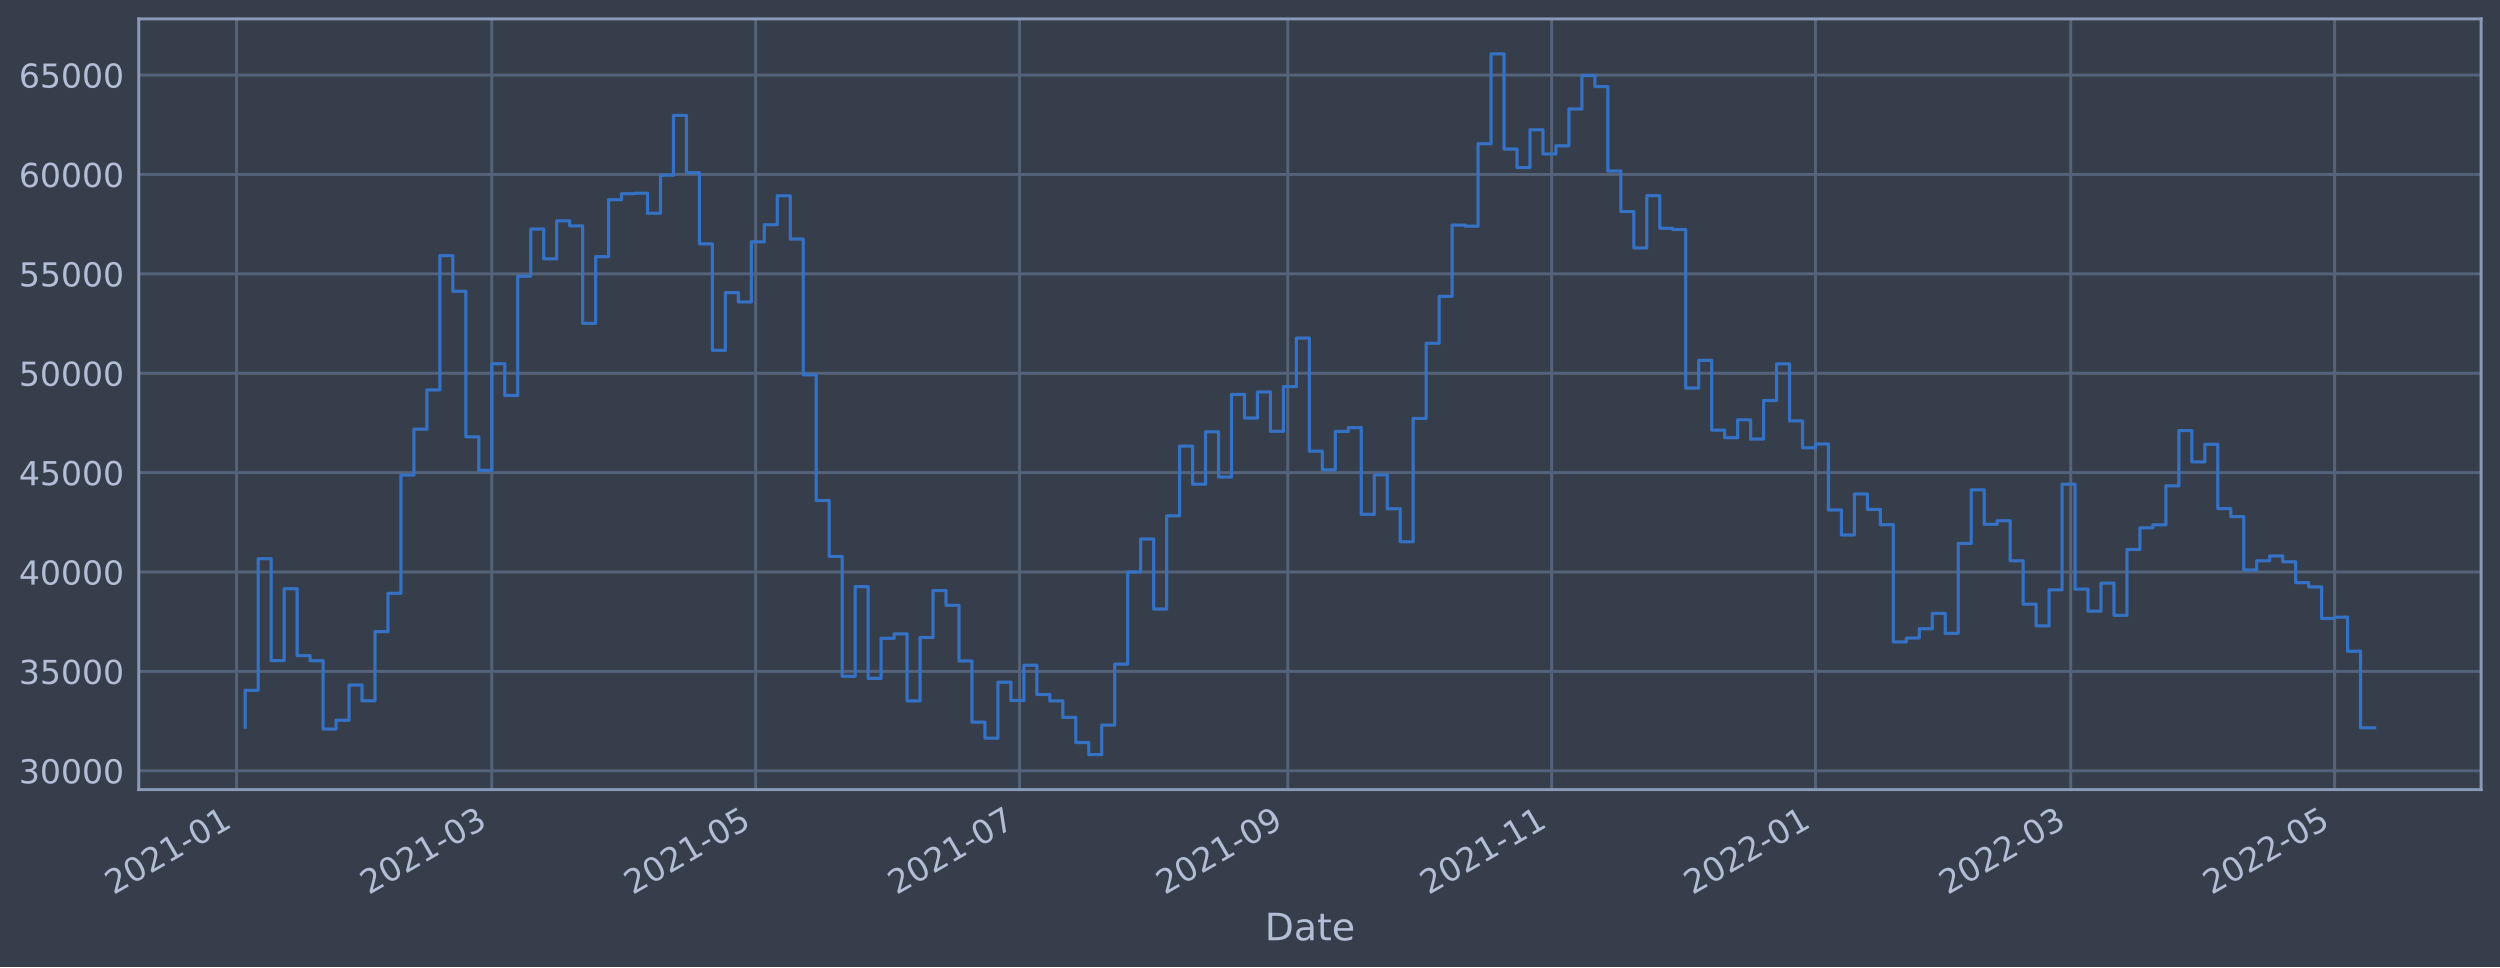
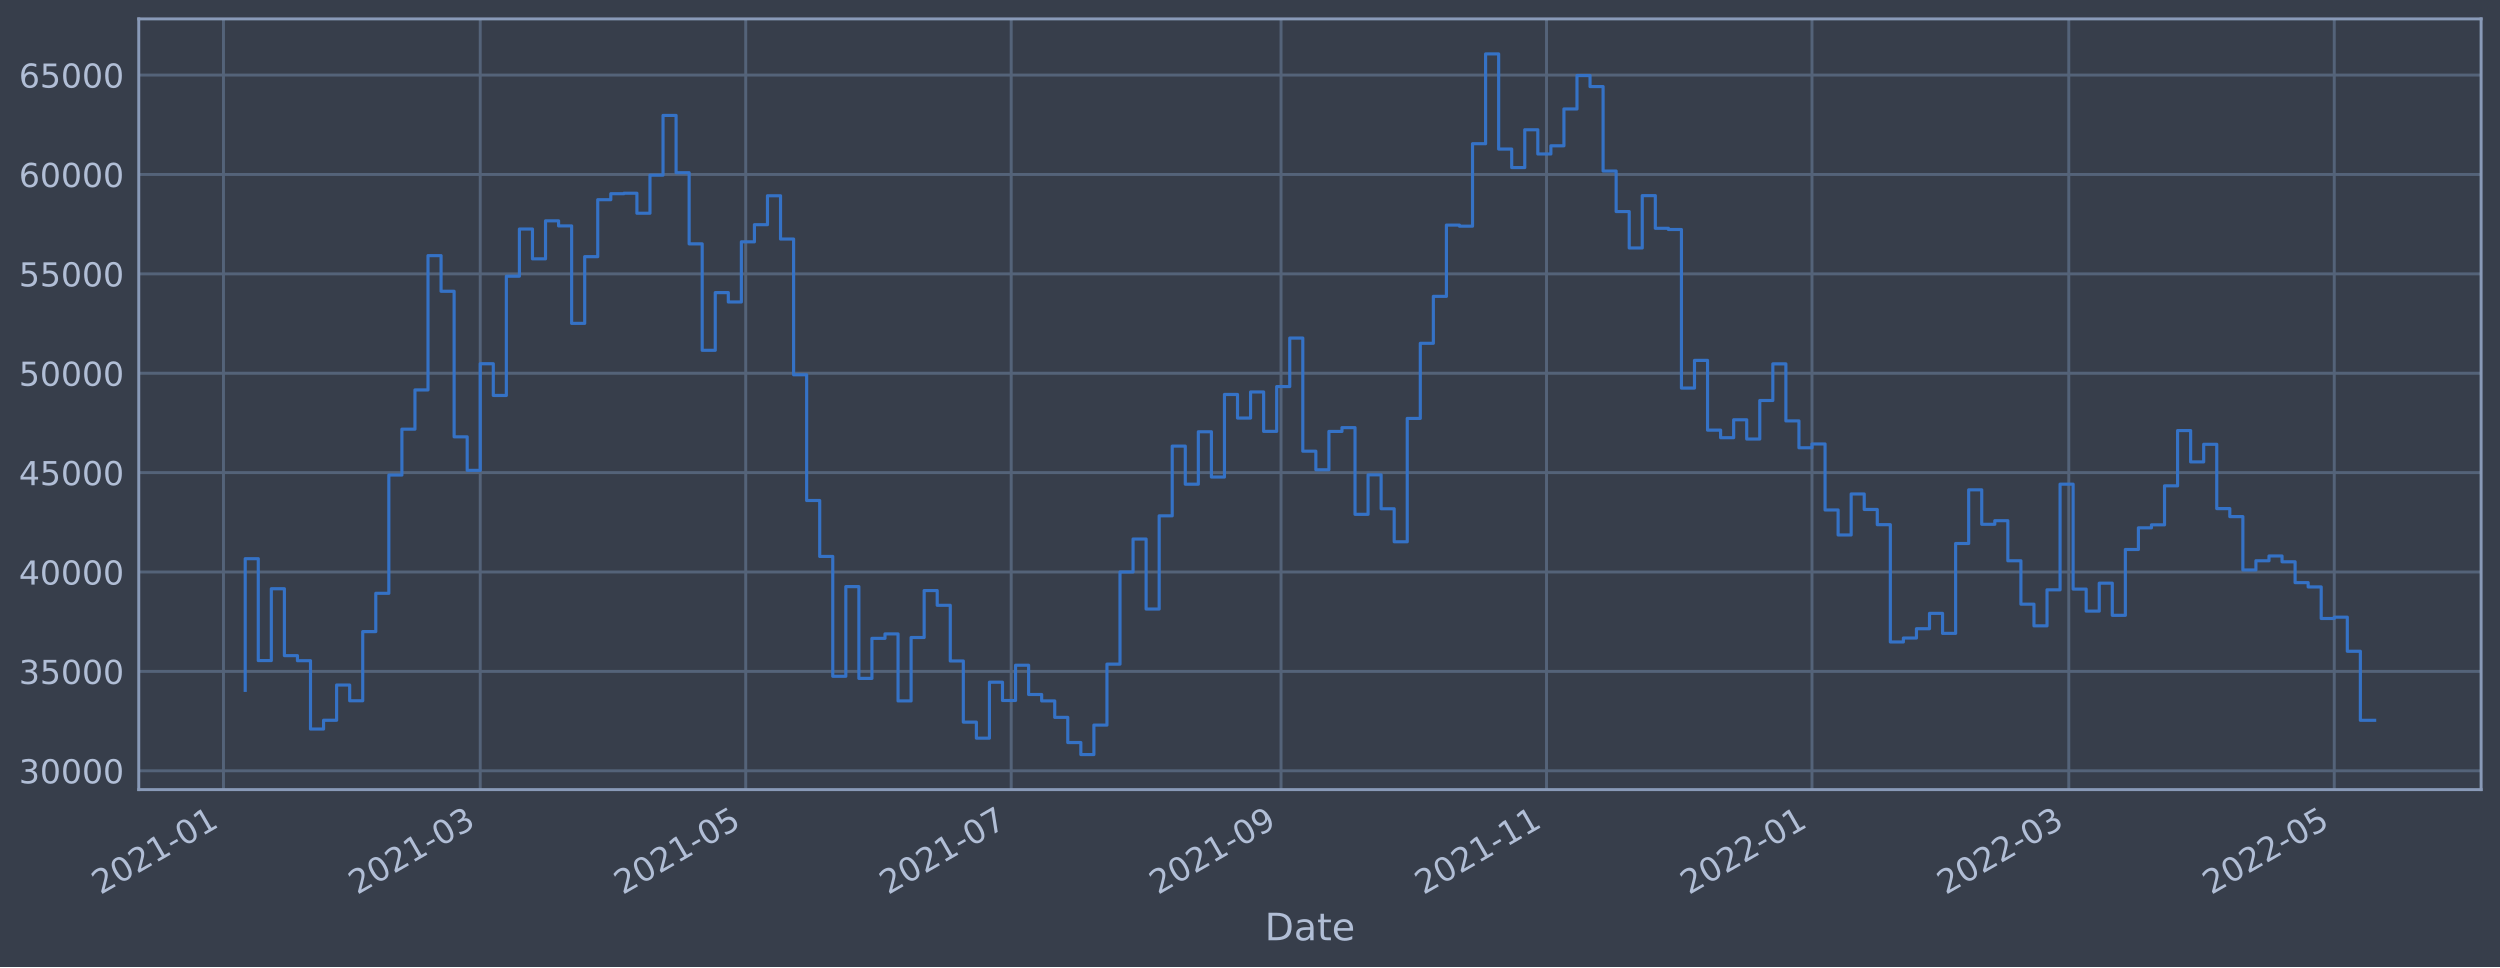
<svg xmlns="http://www.w3.org/2000/svg" xmlns:xlink="http://www.w3.org/1999/xlink" width="952.884pt" height="368.58pt" viewBox="0 0 952.884 368.58" version="1.1">
  <defs>
    <style type="text/css">*{stroke-linejoin: round; stroke-linecap: butt}</style>
  </defs>
  <g id="figure_1">
    <g id="patch_1">
      <path d="M 0 368.58  L 952.884 368.58  L 952.884 0  L 0 0  z " style="fill: #373e4b" />
    </g>
    <g id="axes_1">
      <g id="patch_2">
        <path d="M 52.884 300.96  L 945.684 300.96  L 945.684 7.2  L 52.884 7.2  z " style="fill: #373e4b" />
      </g>
      <g id="matplotlib.axis_1">
        <g id="xtick_1">
          <g id="line2d_1">
-             <path d="M 90.168 300.96  L 90.168 7.2  " clip-path="url(#p2bdf9e353c)" style="fill: none; stroke: #546379; stroke-width: 1.12; stroke-linecap: square" />
+             <path d="M 85.171 300.96  L 85.171 7.2  " clip-path="url(#p3611ac90e5)" style="fill: none; stroke: #546379; stroke-width: 1.12; stroke-linecap: square" />
          </g>
          <g id="line2d_2" />
          <g id="text_1">
-             <g style="fill: #b1bed6" transform="translate(43.26469 341.1745)rotate(-30)scale(0.126 -0.126)">
+             <g style="fill: #b1bed6" transform="translate(38.26808 341.1745)rotate(-30)scale(0.126 -0.126)">
              <defs>
                <path id="DejaVuSans-32" d="M 1228 531  L 3431 531  L 3431 0  L 469 0  L 469 531  Q 828 903 1448 1529  Q 2069 2156 2228 2338  Q 2531 2678 2651 2914  Q 2772 3150 2772 3378  Q 2772 3750 2511 3984  Q 2250 4219 1831 4219  Q 1534 4219 1204 4116  Q 875 4013 500 3803  L 500 4441  Q 881 4594 1212 4672  Q 1544 4750 1819 4750  Q 2544 4750 2975 4387  Q 3406 4025 3406 3419  Q 3406 3131 3298 2873  Q 3191 2616 2906 2266  Q 2828 2175 2409 1742  Q 1991 1309 1228 531  z " transform="scale(0.015625)" />
                <path id="DejaVuSans-30" d="M 2034 4250  Q 1547 4250 1301 3770  Q 1056 3291 1056 2328  Q 1056 1369 1301 889  Q 1547 409 2034 409  Q 2525 409 2770 889  Q 3016 1369 3016 2328  Q 3016 3291 2770 3770  Q 2525 4250 2034 4250  z M 2034 4750  Q 2819 4750 3233 4129  Q 3647 3509 3647 2328  Q 3647 1150 3233 529  Q 2819 -91 2034 -91  Q 1250 -91 836 529  Q 422 1150 422 2328  Q 422 3509 836 4129  Q 1250 4750 2034 4750  z " transform="scale(0.015625)" />
                <path id="DejaVuSans-31" d="M 794 531  L 1825 531  L 1825 4091  L 703 3866  L 703 4441  L 1819 4666  L 2450 4666  L 2450 531  L 3481 531  L 3481 0  L 794 0  L 794 531  z " transform="scale(0.015625)" />
                <path id="DejaVuSans-2d" d="M 313 2009  L 1997 2009  L 1997 1497  L 313 1497  L 313 2009  z " transform="scale(0.015625)" />
              </defs>
              <use xlink:href="#DejaVuSans-32" />
              <use xlink:href="#DejaVuSans-30" x="63.623" />
              <use xlink:href="#DejaVuSans-32" x="127.246" />
              <use xlink:href="#DejaVuSans-31" x="190.869" />
              <use xlink:href="#DejaVuSans-2d" x="254.492" />
              <use xlink:href="#DejaVuSans-30" x="290.576" />
              <use xlink:href="#DejaVuSans-31" x="354.199" />
            </g>
          </g>
        </g>
        <g id="xtick_2">
          <g id="line2d_3">
-             <path d="M 187.447 300.96  L 187.447 7.2  " clip-path="url(#p2bdf9e353c)" style="fill: none; stroke: #546379; stroke-width: 1.12; stroke-linecap: square" />
+             <path d="M 183.043 300.96  L 183.043 7.2  " clip-path="url(#p3611ac90e5)" style="fill: none; stroke: #546379; stroke-width: 1.12; stroke-linecap: square" />
          </g>
          <g id="line2d_4" />
          <g id="text_2">
-             <g style="fill: #b1bed6" transform="translate(140.544 341.1745)rotate(-30)scale(0.126 -0.126)">
+             <g style="fill: #b1bed6" transform="translate(136.1398 341.1745)rotate(-30)scale(0.126 -0.126)">
              <defs>
                <path id="DejaVuSans-33" d="M 2597 2516  Q 3050 2419 3304 2112  Q 3559 1806 3559 1356  Q 3559 666 3084 287  Q 2609 -91 1734 -91  Q 1441 -91 1130 -33  Q 819 25 488 141  L 488 750  Q 750 597 1062 519  Q 1375 441 1716 441  Q 2309 441 2620 675  Q 2931 909 2931 1356  Q 2931 1769 2642 2001  Q 2353 2234 1838 2234  L 1294 2234  L 1294 2753  L 1863 2753  Q 2328 2753 2575 2939  Q 2822 3125 2822 3475  Q 2822 3834 2567 4026  Q 2313 4219 1838 4219  Q 1578 4219 1281 4162  Q 984 4106 628 3988  L 628 4550  Q 988 4650 1302 4700  Q 1616 4750 1894 4750  Q 2613 4750 3031 4423  Q 3450 4097 3450 3541  Q 3450 3153 3228 2886  Q 3006 2619 2597 2516  z " transform="scale(0.015625)" />
              </defs>
              <use xlink:href="#DejaVuSans-32" />
              <use xlink:href="#DejaVuSans-30" x="63.623" />
              <use xlink:href="#DejaVuSans-32" x="127.246" />
              <use xlink:href="#DejaVuSans-31" x="190.869" />
              <use xlink:href="#DejaVuSans-2d" x="254.492" />
              <use xlink:href="#DejaVuSans-30" x="290.576" />
              <use xlink:href="#DejaVuSans-33" x="354.199" />
            </g>
          </g>
        </g>
        <g id="xtick_3">
          <g id="line2d_5">
-             <path d="M 288.024 300.96  L 288.024 7.2  " clip-path="url(#p2bdf9e353c)" style="fill: none; stroke: #546379; stroke-width: 1.12; stroke-linecap: square" />
+             <path d="M 284.233 300.96  L 284.233 7.2  " clip-path="url(#p3611ac90e5)" style="fill: none; stroke: #546379; stroke-width: 1.12; stroke-linecap: square" />
          </g>
          <g id="line2d_6" />
          <g id="text_3">
-             <g style="fill: #b1bed6" transform="translate(241.1209 341.1745)rotate(-30)scale(0.126 -0.126)">
+             <g style="fill: #b1bed6" transform="translate(237.3293 341.1745)rotate(-30)scale(0.126 -0.126)">
              <defs>
                <path id="DejaVuSans-35" d="M 691 4666  L 3169 4666  L 3169 4134  L 1269 4134  L 1269 2991  Q 1406 3038 1543 3061  Q 1681 3084 1819 3084  Q 2600 3084 3056 2656  Q 3513 2228 3513 1497  Q 3513 744 3044 326  Q 2575 -91 1722 -91  Q 1428 -91 1123 -41  Q 819 9 494 109  L 494 744  Q 775 591 1075 516  Q 1375 441 1709 441  Q 2250 441 2565 725  Q 2881 1009 2881 1497  Q 2881 1984 2565 2268  Q 2250 2553 1709 2553  Q 1456 2553 1204 2497  Q 953 2441 691 2322  L 691 4666  z " transform="scale(0.015625)" />
              </defs>
              <use xlink:href="#DejaVuSans-32" />
              <use xlink:href="#DejaVuSans-30" x="63.623" />
              <use xlink:href="#DejaVuSans-32" x="127.246" />
              <use xlink:href="#DejaVuSans-31" x="190.869" />
              <use xlink:href="#DejaVuSans-2d" x="254.492" />
              <use xlink:href="#DejaVuSans-30" x="290.576" />
              <use xlink:href="#DejaVuSans-35" x="354.199" />
            </g>
          </g>
        </g>
        <g id="xtick_4">
          <g id="line2d_7">
-             <path d="M 388.601 300.96  L 388.601 7.2  " clip-path="url(#p2bdf9e353c)" style="fill: none; stroke: #546379; stroke-width: 1.12; stroke-linecap: square" />
+             <path d="M 385.422 300.96  L 385.422 7.2  " clip-path="url(#p3611ac90e5)" style="fill: none; stroke: #546379; stroke-width: 1.12; stroke-linecap: square" />
          </g>
          <g id="line2d_8" />
          <g id="text_4">
-             <g style="fill: #b1bed6" transform="translate(341.6978 341.1745)rotate(-30)scale(0.126 -0.126)">
+             <g style="fill: #b1bed6" transform="translate(338.5187 341.1745)rotate(-30)scale(0.126 -0.126)">
              <defs>
                <path id="DejaVuSans-37" d="M 525 4666  L 3525 4666  L 3525 4397  L 1831 0  L 1172 0  L 2766 4134  L 525 4134  L 525 4666  z " transform="scale(0.015625)" />
              </defs>
              <use xlink:href="#DejaVuSans-32" />
              <use xlink:href="#DejaVuSans-30" x="63.623" />
              <use xlink:href="#DejaVuSans-32" x="127.246" />
              <use xlink:href="#DejaVuSans-31" x="190.869" />
              <use xlink:href="#DejaVuSans-2d" x="254.492" />
              <use xlink:href="#DejaVuSans-30" x="290.576" />
              <use xlink:href="#DejaVuSans-37" x="354.199" />
            </g>
          </g>
        </g>
        <g id="xtick_5">
          <g id="line2d_9">
-             <path d="M 490.827 300.96  L 490.827 7.2  " clip-path="url(#p2bdf9e353c)" style="fill: none; stroke: #546379; stroke-width: 1.12; stroke-linecap: square" />
+             <path d="M 488.27 300.96  L 488.27 7.2  " clip-path="url(#p3611ac90e5)" style="fill: none; stroke: #546379; stroke-width: 1.12; stroke-linecap: square" />
          </g>
          <g id="line2d_10" />
          <g id="text_5">
-             <g style="fill: #b1bed6" transform="translate(443.9235 341.1745)rotate(-30)scale(0.126 -0.126)">
+             <g style="fill: #b1bed6" transform="translate(441.367 341.1745)rotate(-30)scale(0.126 -0.126)">
              <defs>
                <path id="DejaVuSans-39" d="M 703 97  L 703 672  Q 941 559 1184 500  Q 1428 441 1663 441  Q 2288 441 2617 861  Q 2947 1281 2994 2138  Q 2813 1869 2534 1725  Q 2256 1581 1919 1581  Q 1219 1581 811 2004  Q 403 2428 403 3163  Q 403 3881 828 4315  Q 1253 4750 1959 4750  Q 2769 4750 3195 4129  Q 3622 3509 3622 2328  Q 3622 1225 3098 567  Q 2575 -91 1691 -91  Q 1453 -91 1209 -44  Q 966 3 703 97  z M 1959 2075  Q 2384 2075 2632 2365  Q 2881 2656 2881 3163  Q 2881 3666 2632 3958  Q 2384 4250 1959 4250  Q 1534 4250 1286 3958  Q 1038 3666 1038 3163  Q 1038 2656 1286 2365  Q 1534 2075 1959 2075  z " transform="scale(0.015625)" />
              </defs>
              <use xlink:href="#DejaVuSans-32" />
              <use xlink:href="#DejaVuSans-30" x="63.623" />
              <use xlink:href="#DejaVuSans-32" x="127.246" />
              <use xlink:href="#DejaVuSans-31" x="190.869" />
              <use xlink:href="#DejaVuSans-2d" x="254.492" />
              <use xlink:href="#DejaVuSans-30" x="290.576" />
              <use xlink:href="#DejaVuSans-39" x="354.199" />
            </g>
          </g>
        </g>
        <g id="xtick_6">
          <g id="line2d_11">
-             <path d="M 591.404 300.96  L 591.404 7.2  " clip-path="url(#p2bdf9e353c)" style="fill: none; stroke: #546379; stroke-width: 1.12; stroke-linecap: square" />
+             <path d="M 589.46 300.96  L 589.46 7.2  " clip-path="url(#p3611ac90e5)" style="fill: none; stroke: #546379; stroke-width: 1.12; stroke-linecap: square" />
          </g>
          <g id="line2d_12" />
          <g id="text_6">
-             <g style="fill: #b1bed6" transform="translate(544.5004 341.1745)rotate(-30)scale(0.126 -0.126)">
+             <g style="fill: #b1bed6" transform="translate(542.5565 341.1745)rotate(-30)scale(0.126 -0.126)">
              <use xlink:href="#DejaVuSans-32" />
              <use xlink:href="#DejaVuSans-30" x="63.623" />
              <use xlink:href="#DejaVuSans-32" x="127.246" />
              <use xlink:href="#DejaVuSans-31" x="190.869" />
              <use xlink:href="#DejaVuSans-2d" x="254.492" />
              <use xlink:href="#DejaVuSans-31" x="290.576" />
              <use xlink:href="#DejaVuSans-31" x="354.199" />
            </g>
          </g>
        </g>
        <g id="xtick_7">
          <g id="line2d_13">
-             <path d="M 691.981 300.96  L 691.981 7.2  " clip-path="url(#p2bdf9e353c)" style="fill: none; stroke: #546379; stroke-width: 1.12; stroke-linecap: square" />
+             <path d="M 690.649 300.96  L 690.649 7.2  " clip-path="url(#p3611ac90e5)" style="fill: none; stroke: #546379; stroke-width: 1.12; stroke-linecap: square" />
          </g>
          <g id="line2d_14" />
          <g id="text_7">
-             <g style="fill: #b1bed6" transform="translate(645.0773 341.1745)rotate(-30)scale(0.126 -0.126)">
+             <g style="fill: #b1bed6" transform="translate(643.7459 341.1745)rotate(-30)scale(0.126 -0.126)">
              <use xlink:href="#DejaVuSans-32" />
              <use xlink:href="#DejaVuSans-30" x="63.623" />
              <use xlink:href="#DejaVuSans-32" x="127.246" />
              <use xlink:href="#DejaVuSans-32" x="190.869" />
              <use xlink:href="#DejaVuSans-2d" x="254.492" />
              <use xlink:href="#DejaVuSans-30" x="290.576" />
              <use xlink:href="#DejaVuSans-31" x="354.199" />
            </g>
          </g>
        </g>
        <g id="xtick_8">
          <g id="line2d_15">
-             <path d="M 789.26 300.96  L 789.26 7.2  " clip-path="url(#p2bdf9e353c)" style="fill: none; stroke: #546379; stroke-width: 1.12; stroke-linecap: square" />
+             <path d="M 788.521 300.96  L 788.521 7.2  " clip-path="url(#p3611ac90e5)" style="fill: none; stroke: #546379; stroke-width: 1.12; stroke-linecap: square" />
          </g>
          <g id="line2d_16" />
          <g id="text_8">
-             <g style="fill: #b1bed6" transform="translate(742.3566 341.1745)rotate(-30)scale(0.126 -0.126)">
+             <g style="fill: #b1bed6" transform="translate(741.6177 341.1745)rotate(-30)scale(0.126 -0.126)">
              <use xlink:href="#DejaVuSans-32" />
              <use xlink:href="#DejaVuSans-30" x="63.623" />
              <use xlink:href="#DejaVuSans-32" x="127.246" />
              <use xlink:href="#DejaVuSans-32" x="190.869" />
              <use xlink:href="#DejaVuSans-2d" x="254.492" />
              <use xlink:href="#DejaVuSans-30" x="290.576" />
              <use xlink:href="#DejaVuSans-33" x="354.199" />
            </g>
          </g>
        </g>
        <g id="xtick_9">
          <g id="line2d_17">
-             <path d="M 889.837 300.96  L 889.837 7.2  " clip-path="url(#p2bdf9e353c)" style="fill: none; stroke: #546379; stroke-width: 1.12; stroke-linecap: square" />
+             <path d="M 889.71 300.96  L 889.71 7.2  " clip-path="url(#p3611ac90e5)" style="fill: none; stroke: #546379; stroke-width: 1.12; stroke-linecap: square" />
          </g>
          <g id="line2d_18" />
          <g id="text_9">
-             <g style="fill: #b1bed6" transform="translate(842.9335 341.1745)rotate(-30)scale(0.126 -0.126)">
+             <g style="fill: #b1bed6" transform="translate(842.8071 341.1745)rotate(-30)scale(0.126 -0.126)">
              <use xlink:href="#DejaVuSans-32" />
              <use xlink:href="#DejaVuSans-30" x="63.623" />
              <use xlink:href="#DejaVuSans-32" x="127.246" />
              <use xlink:href="#DejaVuSans-32" x="190.869" />
              <use xlink:href="#DejaVuSans-2d" x="254.492" />
              <use xlink:href="#DejaVuSans-30" x="290.576" />
              <use xlink:href="#DejaVuSans-35" x="354.199" />
            </g>
          </g>
        </g>
        <g id="text_10">
          <g style="fill: #b1bed6" transform="translate(482.0746 358.3856)scale(0.144 -0.144)">
            <defs>
              <path id="DejaVuSans-44" d="M 1259 4147  L 1259 519  L 2022 519  Q 2988 519 3436 956  Q 3884 1394 3884 2338  Q 3884 3275 3436 3711  Q 2988 4147 2022 4147  L 1259 4147  z M 628 4666  L 1925 4666  Q 3281 4666 3915 4102  Q 4550 3538 4550 2338  Q 4550 1131 3912 565  Q 3275 0 1925 0  L 628 0  L 628 4666  z " transform="scale(0.015625)" />
              <path id="DejaVuSans-61" d="M 2194 1759  Q 1497 1759 1228 1600  Q 959 1441 959 1056  Q 959 750 1161 570  Q 1363 391 1709 391  Q 2188 391 2477 730  Q 2766 1069 2766 1631  L 2766 1759  L 2194 1759  z M 3341 1997  L 3341 0  L 2766 0  L 2766 531  Q 2569 213 2275 61  Q 1981 -91 1556 -91  Q 1019 -91 701 211  Q 384 513 384 1019  Q 384 1609 779 1909  Q 1175 2209 1959 2209  L 2766 2209  L 2766 2266  Q 2766 2663 2505 2880  Q 2244 3097 1772 3097  Q 1472 3097 1187 3025  Q 903 2953 641 2809  L 641 3341  Q 956 3463 1253 3523  Q 1550 3584 1831 3584  Q 2591 3584 2966 3190  Q 3341 2797 3341 1997  z " transform="scale(0.015625)" />
              <path id="DejaVuSans-74" d="M 1172 4494  L 1172 3500  L 2356 3500  L 2356 3053  L 1172 3053  L 1172 1153  Q 1172 725 1289 603  Q 1406 481 1766 481  L 2356 481  L 2356 0  L 1766 0  Q 1100 0 847 248  Q 594 497 594 1153  L 594 3053  L 172 3053  L 172 3500  L 594 3500  L 594 4494  L 1172 4494  z " transform="scale(0.015625)" />
              <path id="DejaVuSans-65" d="M 3597 1894  L 3597 1613  L 953 1613  Q 991 1019 1311 708  Q 1631 397 2203 397  Q 2534 397 2845 478  Q 3156 559 3463 722  L 3463 178  Q 3153 47 2828 -22  Q 2503 -91 2169 -91  Q 1331 -91 842 396  Q 353 884 353 1716  Q 353 2575 817 3079  Q 1281 3584 2069 3584  Q 2775 3584 3186 3129  Q 3597 2675 3597 1894  z M 3022 2063  Q 3016 2534 2758 2815  Q 2500 3097 2075 3097  Q 1594 3097 1305 2825  Q 1016 2553 972 2059  L 3022 2063  z " transform="scale(0.015625)" />
            </defs>
            <use xlink:href="#DejaVuSans-44" />
            <use xlink:href="#DejaVuSans-61" x="77.002" />
            <use xlink:href="#DejaVuSans-74" x="138.281" />
            <use xlink:href="#DejaVuSans-65" x="177.49" />
          </g>
        </g>
      </g>
      <g id="matplotlib.axis_2">
        <g id="ytick_1">
          <g id="line2d_19">
-             <path d="M 52.884 293.789  L 945.684 293.789  " clip-path="url(#p2bdf9e353c)" style="fill: none; stroke: #546379; stroke-width: 1.12; stroke-linecap: square" />
+             <path d="M 52.884 293.789  L 945.684 293.789  " clip-path="url(#p3611ac90e5)" style="fill: none; stroke: #546379; stroke-width: 1.12; stroke-linecap: square" />
          </g>
          <g id="line2d_20" />
          <g id="text_11">
            <g style="fill: #b1bed6" transform="translate(7.2 298.5763)scale(0.126 -0.126)">
              <use xlink:href="#DejaVuSans-33" />
              <use xlink:href="#DejaVuSans-30" x="63.623" />
              <use xlink:href="#DejaVuSans-30" x="127.246" />
              <use xlink:href="#DejaVuSans-30" x="190.869" />
              <use xlink:href="#DejaVuSans-30" x="254.492" />
            </g>
          </g>
        </g>
        <g id="ytick_2">
          <g id="line2d_21">
-             <path d="M 52.884 255.907  L 945.684 255.907  " clip-path="url(#p2bdf9e353c)" style="fill: none; stroke: #546379; stroke-width: 1.12; stroke-linecap: square" />
+             <path d="M 52.884 255.907  L 945.684 255.907  " clip-path="url(#p3611ac90e5)" style="fill: none; stroke: #546379; stroke-width: 1.12; stroke-linecap: square" />
          </g>
          <g id="line2d_22" />
          <g id="text_12">
            <g style="fill: #b1bed6" transform="translate(7.2 260.6936)scale(0.126 -0.126)">
              <use xlink:href="#DejaVuSans-33" />
              <use xlink:href="#DejaVuSans-35" x="63.623" />
              <use xlink:href="#DejaVuSans-30" x="127.246" />
              <use xlink:href="#DejaVuSans-30" x="190.869" />
              <use xlink:href="#DejaVuSans-30" x="254.492" />
            </g>
          </g>
        </g>
        <g id="ytick_3">
          <g id="line2d_23">
-             <path d="M 52.884 218.024  L 945.684 218.024  " clip-path="url(#p2bdf9e353c)" style="fill: none; stroke: #546379; stroke-width: 1.12; stroke-linecap: square" />
+             <path d="M 52.884 218.024  L 945.684 218.024  " clip-path="url(#p3611ac90e5)" style="fill: none; stroke: #546379; stroke-width: 1.12; stroke-linecap: square" />
          </g>
          <g id="line2d_24" />
          <g id="text_13">
            <g style="fill: #b1bed6" transform="translate(7.2 222.811)scale(0.126 -0.126)">
              <defs>
                <path id="DejaVuSans-34" d="M 2419 4116  L 825 1625  L 2419 1625  L 2419 4116  z M 2253 4666  L 3047 4666  L 3047 1625  L 3713 1625  L 3713 1100  L 3047 1100  L 3047 0  L 2419 0  L 2419 1100  L 313 1100  L 313 1709  L 2253 4666  z " transform="scale(0.015625)" />
              </defs>
              <use xlink:href="#DejaVuSans-34" />
              <use xlink:href="#DejaVuSans-30" x="63.623" />
              <use xlink:href="#DejaVuSans-30" x="127.246" />
              <use xlink:href="#DejaVuSans-30" x="190.869" />
              <use xlink:href="#DejaVuSans-30" x="254.492" />
            </g>
          </g>
        </g>
        <g id="ytick_4">
          <g id="line2d_25">
-             <path d="M 52.884 180.141  L 945.684 180.141  " clip-path="url(#p2bdf9e353c)" style="fill: none; stroke: #546379; stroke-width: 1.12; stroke-linecap: square" />
+             <path d="M 52.884 180.141  L 945.684 180.141  " clip-path="url(#p3611ac90e5)" style="fill: none; stroke: #546379; stroke-width: 1.12; stroke-linecap: square" />
          </g>
          <g id="line2d_26" />
          <g id="text_14">
            <g style="fill: #b1bed6" transform="translate(7.2 184.9284)scale(0.126 -0.126)">
              <use xlink:href="#DejaVuSans-34" />
              <use xlink:href="#DejaVuSans-35" x="63.623" />
              <use xlink:href="#DejaVuSans-30" x="127.246" />
              <use xlink:href="#DejaVuSans-30" x="190.869" />
              <use xlink:href="#DejaVuSans-30" x="254.492" />
            </g>
          </g>
        </g>
        <g id="ytick_5">
          <g id="line2d_27">
-             <path d="M 52.884 142.259  L 945.684 142.259  " clip-path="url(#p2bdf9e353c)" style="fill: none; stroke: #546379; stroke-width: 1.12; stroke-linecap: square" />
+             <path d="M 52.884 142.259  L 945.684 142.259  " clip-path="url(#p3611ac90e5)" style="fill: none; stroke: #546379; stroke-width: 1.12; stroke-linecap: square" />
          </g>
          <g id="line2d_28" />
          <g id="text_15">
            <g style="fill: #b1bed6" transform="translate(7.2 147.0457)scale(0.126 -0.126)">
              <use xlink:href="#DejaVuSans-35" />
              <use xlink:href="#DejaVuSans-30" x="63.623" />
              <use xlink:href="#DejaVuSans-30" x="127.246" />
              <use xlink:href="#DejaVuSans-30" x="190.869" />
              <use xlink:href="#DejaVuSans-30" x="254.492" />
            </g>
          </g>
        </g>
        <g id="ytick_6">
          <g id="line2d_29">
-             <path d="M 52.884 104.376  L 945.684 104.376  " clip-path="url(#p2bdf9e353c)" style="fill: none; stroke: #546379; stroke-width: 1.12; stroke-linecap: square" />
+             <path d="M 52.884 104.376  L 945.684 104.376  " clip-path="url(#p3611ac90e5)" style="fill: none; stroke: #546379; stroke-width: 1.12; stroke-linecap: square" />
          </g>
          <g id="line2d_30" />
          <g id="text_16">
            <g style="fill: #b1bed6" transform="translate(7.2 109.1631)scale(0.126 -0.126)">
              <use xlink:href="#DejaVuSans-35" />
              <use xlink:href="#DejaVuSans-35" x="63.623" />
              <use xlink:href="#DejaVuSans-30" x="127.246" />
              <use xlink:href="#DejaVuSans-30" x="190.869" />
              <use xlink:href="#DejaVuSans-30" x="254.492" />
            </g>
          </g>
        </g>
        <g id="ytick_7">
          <g id="line2d_31">
-             <path d="M 52.884 66.493  L 945.684 66.493  " clip-path="url(#p2bdf9e353c)" style="fill: none; stroke: #546379; stroke-width: 1.12; stroke-linecap: square" />
+             <path d="M 52.884 66.493  L 945.684 66.493  " clip-path="url(#p3611ac90e5)" style="fill: none; stroke: #546379; stroke-width: 1.12; stroke-linecap: square" />
          </g>
          <g id="line2d_32" />
          <g id="text_17">
            <g style="fill: #b1bed6" transform="translate(7.2 71.28047)scale(0.126 -0.126)">
              <defs>
                <path id="DejaVuSans-36" d="M 2113 2584  Q 1688 2584 1439 2293  Q 1191 2003 1191 1497  Q 1191 994 1439 701  Q 1688 409 2113 409  Q 2538 409 2786 701  Q 3034 994 3034 1497  Q 3034 2003 2786 2293  Q 2538 2584 2113 2584  z M 3366 4563  L 3366 3988  Q 3128 4100 2886 4159  Q 2644 4219 2406 4219  Q 1781 4219 1451 3797  Q 1122 3375 1075 2522  Q 1259 2794 1537 2939  Q 1816 3084 2150 3084  Q 2853 3084 3261 2657  Q 3669 2231 3669 1497  Q 3669 778 3244 343  Q 2819 -91 2113 -91  Q 1303 -91 875 529  Q 447 1150 447 2328  Q 447 3434 972 4092  Q 1497 4750 2381 4750  Q 2619 4750 2861 4703  Q 3103 4656 3366 4563  z " transform="scale(0.015625)" />
              </defs>
              <use xlink:href="#DejaVuSans-36" />
              <use xlink:href="#DejaVuSans-30" x="63.623" />
              <use xlink:href="#DejaVuSans-30" x="127.246" />
              <use xlink:href="#DejaVuSans-30" x="190.869" />
              <use xlink:href="#DejaVuSans-30" x="254.492" />
            </g>
          </g>
        </g>
        <g id="ytick_8">
          <g id="line2d_33">
-             <path d="M 52.884 28.611  L 945.684 28.611  " clip-path="url(#p2bdf9e353c)" style="fill: none; stroke: #546379; stroke-width: 1.12; stroke-linecap: square" />
+             <path d="M 52.884 28.611  L 945.684 28.611  " clip-path="url(#p3611ac90e5)" style="fill: none; stroke: #546379; stroke-width: 1.12; stroke-linecap: square" />
          </g>
          <g id="line2d_34" />
          <g id="text_18">
            <g style="fill: #b1bed6" transform="translate(7.2 33.39783)scale(0.126 -0.126)">
              <use xlink:href="#DejaVuSans-36" />
              <use xlink:href="#DejaVuSans-35" x="63.623" />
              <use xlink:href="#DejaVuSans-30" x="127.246" />
              <use xlink:href="#DejaVuSans-30" x="190.869" />
              <use xlink:href="#DejaVuSans-30" x="254.492" />
            </g>
          </g>
        </g>
      </g>
      <g id="line2d_35">
-         <path d="M 93.466 277.155  L 93.466 263.13  L 98.412 263.13  L 98.412 212.946  L 103.358 212.946  L 103.358 251.778  L 108.305 251.778  L 108.305 224.4  L 113.251 224.4  L 113.251 249.898  L 118.198 249.898  L 118.198 251.823  L 123.144 251.823  L 123.144 277.881  L 128.09 277.881  L 128.09 274.531  L 133.037 274.531  L 133.037 261.102  L 137.983 261.102  L 137.983 267.098  L 142.93 267.098  L 142.93 240.738  L 147.876 240.738  L 147.876 226.145  L 152.822 226.145  L 152.822 181.064  L 157.769 181.064  L 157.769 163.585  L 162.715 163.585  L 162.715 148.622  L 167.662 148.622  L 167.662 97.432  L 172.608 97.432  L 172.608 111.018  L 177.554 111.018  L 177.554 166.5  L 182.501 166.5  L 182.501 179.278  L 187.447 179.278  L 187.447 138.639  L 192.394 138.639  L 192.394 150.732  L 197.34 150.732  L 197.34 105.274  L 202.286 105.274  L 202.286 87.304  L 207.233 87.304  L 207.233 98.658  L 212.179 98.658  L 212.179 84.178  L 217.126 84.178  L 217.126 86.108  L 222.072 86.108  L 222.072 123.255  L 227.019 123.255  L 227.019 97.831  L 231.965 97.831  L 231.965 76.115  L 236.911 76.115  L 236.911 73.833  L 241.858 73.833  L 241.858 73.66  L 246.804 73.66  L 246.804 81.278  L 251.751 81.278  L 251.751 66.76  L 256.697 66.76  L 256.697 43.998  L 261.643 43.998  L 261.643 65.834  L 266.59 65.834  L 266.59 92.951  L 271.536 92.951  L 271.536 133.522  L 276.483 133.522  L 276.483 111.523  L 281.429 111.523  L 281.429 115.103  L 286.375 115.103  L 286.375 92.174  L 291.322 92.174  L 291.322 85.638  L 296.268 85.638  L 296.268 74.609  L 301.215 74.609  L 301.215 91.117  L 306.161 91.117  L 306.161 142.846  L 311.107 142.846  L 311.107 190.777  L 316.054 190.777  L 316.054 212.082  L 321 212.082  L 321 257.766  L 325.947 257.766  L 325.947 223.585  L 330.893 223.585  L 330.893 258.576  L 335.839 258.576  L 335.839 243.31  L 340.786 243.31  L 340.786 241.621  L 345.732 241.621  L 345.732 267.159  L 350.679 267.159  L 350.679 242.992  L 355.625 242.992  L 355.625 225.094  L 360.571 225.094  L 360.571 230.716  L 365.518 230.716  L 365.518 251.935  L 370.464 251.935  L 370.464 275.245  L 375.411 275.245  L 375.411 281.359  L 380.357 281.359  L 380.357 260.023  L 385.303 260.023  L 385.303 266.992  L 390.25 266.992  L 390.25 253.563  L 395.196 253.563  L 395.196 264.703  L 400.143 264.703  L 400.143 267.153  L 405.089 267.153  L 405.089 273.434  L 410.035 273.434  L 410.035 283.021  L 414.982 283.021  L 414.982 287.607  L 419.928 287.607  L 419.928 276.379  L 424.875 276.379  L 424.875 253.14  L 429.821 253.14  L 429.821 218.005  L 434.768 218.005  L 434.768 205.454  L 439.714 205.454  L 439.714 232.131  L 444.66 232.131  L 444.66 196.613  L 449.607 196.613  L 449.607 170.038  L 454.553 170.038  L 454.553 184.553  L 459.5 184.553  L 459.5 164.561  L 464.446 164.561  L 464.446 181.824  L 469.392 181.824  L 469.392 150.35  L 474.339 150.35  L 474.339 159.347  L 479.285 159.347  L 479.285 149.404  L 484.232 149.404  L 484.232 164.422  L 489.178 164.422  L 489.178 147.342  L 494.124 147.342  L 494.124 128.855  L 499.071 128.855  L 499.071 171.971  L 504.017 171.971  L 504.017 179.044  L 508.964 179.044  L 508.964 164.442  L 513.91 164.442  L 513.91 162.991  L 518.856 162.991  L 518.856 196.04  L 523.803 196.04  L 523.803 180.983  L 528.749 180.983  L 528.749 193.911  L 533.696 193.911  L 533.696 206.49  L 538.642 206.49  L 538.642 159.479  L 543.588 159.479  L 543.588 130.85  L 548.535 130.85  L 548.535 112.958  L 553.481 112.958  L 553.481 85.798  L 558.428 85.798  L 558.428 86.21  L 563.374 86.21  L 563.374 54.779  L 568.32 54.779  L 568.32 20.553  L 573.267 20.553  L 573.267 56.816  L 578.213 56.816  L 578.213 63.878  L 583.16 63.878  L 583.16 49.452  L 588.106 49.452  L 588.106 58.693  L 593.052 58.693  L 593.052 55.569  L 597.999 55.569  L 597.999 41.542  L 602.945 41.542  L 602.945 28.787  L 607.892 28.787  L 607.892 32.998  L 612.838 32.998  L 612.838 65.188  L 617.784 65.188  L 617.784 80.639  L 622.731 80.639  L 622.731 94.515  L 627.677 94.515  L 627.677 74.559  L 632.624 74.559  L 632.624 87.009  L 637.57 87.009  L 637.57 87.482  L 642.517 87.482  L 642.517 147.912  L 647.463 147.912  L 647.463 137.369  L 652.409 137.369  L 652.409 163.947  L 657.356 163.947  L 657.356 166.829  L 662.302 166.829  L 662.302 160  L 667.249 160  L 667.249 167.342  L 672.195 167.342  L 672.195 152.651  L 677.141 152.651  L 677.141 138.691  L 682.088 138.691  L 682.088 160.433  L 687.034 160.433  L 687.034 170.674  L 691.981 170.674  L 691.981 169.216  L 696.927 169.216  L 696.927 194.38  L 701.873 194.38  L 701.873 203.898  L 706.82 203.898  L 706.82 188.279  L 711.766 188.279  L 711.766 194.184  L 716.713 194.184  L 716.713 199.981  L 721.659 199.981  L 721.659 244.687  L 726.605 244.687  L 726.605 243.187  L 731.552 243.187  L 731.552 239.641  L 736.498 239.641  L 736.498 233.794  L 741.445 233.794  L 741.445 241.415  L 746.391 241.415  L 746.391 207.148  L 751.337 207.148  L 751.337 186.708  L 756.284 186.708  L 756.284 199.831  L 761.23 199.831  L 761.23 198.469  L 766.177 198.469  L 766.177 213.738  L 771.123 213.738  L 771.123 230.28  L 776.069 230.28  L 776.069 238.545  L 781.016 238.545  L 781.016 224.813  L 785.962 224.813  L 785.962 184.545  L 790.909 184.545  L 790.909 224.53  L 795.855 224.53  L 795.855 232.931  L 800.801 232.931  L 800.801 222.283  L 805.748 222.283  L 805.748 234.538  L 810.694 234.538  L 810.694 209.439  L 815.641 209.439  L 815.641 201.187  L 820.587 201.187  L 820.587 200.047  L 825.534 200.047  L 825.534 185.185  L 830.48 185.185  L 830.48 164.11  L 835.426 164.11  L 835.426 176.056  L 840.373 176.056  L 840.373 169.341  L 845.319 169.341  L 845.319 193.854  L 850.266 193.854  L 850.266 196.903  L 855.212 196.903  L 855.212 217.25  L 860.158 217.25  L 860.158 213.734  L 865.105 213.734  L 865.105 211.919  L 870.051 211.919  L 870.051 214.13  L 874.998 214.13  L 874.998 222.073  L 879.944 222.073  L 879.944 223.712  L 884.89 223.712  L 884.89 235.744  L 889.837 235.744  L 889.837 235.244  L 894.783 235.244  L 894.783 248.231  L 899.73 248.231  L 899.73 277.408  L 905.102 277.408  L 905.102 277.408  " clip-path="url(#p2bdf9e353c)" style="fill: none; stroke: #3572c6; stroke-width: 1.2; stroke-linecap: square" />
+         <path d="M 93.466 263.13  L 93.466 212.946  L 98.442 212.946  L 98.442 251.778  L 103.419 251.778  L 103.419 224.4  L 108.395 224.4  L 108.395 249.898  L 113.372 249.898  L 113.372 251.823  L 118.348 251.823  L 118.348 277.881  L 123.325 277.881  L 123.325 274.531  L 128.301 274.531  L 128.301 261.102  L 133.278 261.102  L 133.278 267.098  L 138.254 267.098  L 138.254 240.738  L 143.231 240.738  L 143.231 226.145  L 148.207 226.145  L 148.207 181.064  L 153.184 181.064  L 153.184 163.585  L 158.16 163.585  L 158.16 148.622  L 163.137 148.622  L 163.137 97.432  L 168.114 97.432  L 168.114 111.018  L 173.09 111.018  L 173.09 166.5  L 178.067 166.5  L 178.067 179.278  L 183.043 179.278  L 183.043 138.639  L 188.02 138.639  L 188.02 150.732  L 192.996 150.732  L 192.996 105.274  L 197.973 105.274  L 197.973 87.304  L 202.949 87.304  L 202.949 98.658  L 207.926 98.658  L 207.926 84.178  L 212.902 84.178  L 212.902 86.108  L 217.879 86.108  L 217.879 123.255  L 222.855 123.255  L 222.855 97.831  L 227.832 97.831  L 227.832 76.115  L 232.808 76.115  L 232.808 73.833  L 237.785 73.833  L 237.785 73.66  L 242.761 73.66  L 242.761 81.278  L 247.738 81.278  L 247.738 66.76  L 252.715 66.76  L 252.715 43.998  L 257.691 43.998  L 257.691 65.834  L 262.668 65.834  L 262.668 92.951  L 267.644 92.951  L 267.644 133.522  L 272.621 133.522  L 272.621 111.523  L 277.597 111.523  L 277.597 115.103  L 282.574 115.103  L 282.574 92.174  L 287.55 92.174  L 287.55 85.638  L 292.527 85.638  L 292.527 74.609  L 297.503 74.609  L 297.503 91.117  L 302.48 91.117  L 302.48 142.846  L 307.456 142.846  L 307.456 190.777  L 312.433 190.777  L 312.433 212.082  L 317.409 212.082  L 317.409 257.766  L 322.386 257.766  L 322.386 223.585  L 327.362 223.585  L 327.362 258.576  L 332.339 258.576  L 332.339 243.31  L 337.316 243.31  L 337.316 241.621  L 342.292 241.621  L 342.292 267.159  L 347.269 267.159  L 347.269 242.992  L 352.245 242.992  L 352.245 225.094  L 357.222 225.094  L 357.222 230.716  L 362.198 230.716  L 362.198 251.935  L 367.175 251.935  L 367.175 275.245  L 372.151 275.245  L 372.151 281.359  L 377.128 281.359  L 377.128 260.023  L 382.104 260.023  L 382.104 266.992  L 387.081 266.992  L 387.081 253.563  L 392.057 253.563  L 392.057 264.703  L 397.034 264.703  L 397.034 267.153  L 402.01 267.153  L 402.01 273.434  L 406.987 273.434  L 406.987 283.021  L 411.964 283.021  L 411.964 287.607  L 416.94 287.607  L 416.94 276.379  L 421.917 276.379  L 421.917 253.14  L 426.893 253.14  L 426.893 218.005  L 431.87 218.005  L 431.87 205.454  L 436.846 205.454  L 436.846 232.131  L 441.823 232.131  L 441.823 196.613  L 446.799 196.613  L 446.799 170.038  L 451.776 170.038  L 451.776 184.553  L 456.752 184.553  L 456.752 164.561  L 461.729 164.561  L 461.729 181.824  L 466.705 181.824  L 466.705 150.35  L 471.682 150.35  L 471.682 159.347  L 476.658 159.347  L 476.658 149.404  L 481.635 149.404  L 481.635 164.422  L 486.611 164.422  L 486.611 147.342  L 491.588 147.342  L 491.588 128.855  L 496.565 128.855  L 496.565 171.971  L 501.541 171.971  L 501.541 179.044  L 506.518 179.044  L 506.518 164.442  L 511.494 164.442  L 511.494 162.991  L 516.471 162.991  L 516.471 196.04  L 521.447 196.04  L 521.447 180.983  L 526.424 180.983  L 526.424 193.911  L 531.4 193.911  L 531.4 206.49  L 536.377 206.49  L 536.377 159.479  L 541.353 159.479  L 541.353 130.85  L 546.33 130.85  L 546.33 112.958  L 551.306 112.958  L 551.306 85.798  L 556.283 85.798  L 556.283 86.21  L 561.259 86.21  L 561.259 54.779  L 566.236 54.779  L 566.236 20.553  L 571.212 20.553  L 571.212 56.816  L 576.189 56.816  L 576.189 63.878  L 581.166 63.878  L 581.166 49.452  L 586.142 49.452  L 586.142 58.693  L 591.119 58.693  L 591.119 55.569  L 596.095 55.569  L 596.095 41.542  L 601.072 41.542  L 601.072 28.787  L 606.048 28.787  L 606.048 32.998  L 611.025 32.998  L 611.025 65.188  L 616.001 65.188  L 616.001 80.639  L 620.978 80.639  L 620.978 94.515  L 625.954 94.515  L 625.954 74.559  L 630.931 74.559  L 630.931 87.009  L 635.907 87.009  L 635.907 87.482  L 640.884 87.482  L 640.884 147.912  L 645.86 147.912  L 645.86 137.369  L 650.837 137.369  L 650.837 163.947  L 655.813 163.947  L 655.813 166.829  L 660.79 166.829  L 660.79 160  L 665.767 160  L 665.767 167.342  L 670.743 167.342  L 670.743 152.651  L 675.72 152.651  L 675.72 138.691  L 680.696 138.691  L 680.696 160.433  L 685.673 160.433  L 685.673 170.674  L 690.649 170.674  L 690.649 169.216  L 695.626 169.216  L 695.626 194.38  L 700.602 194.38  L 700.602 203.898  L 705.579 203.898  L 705.579 188.279  L 710.555 188.279  L 710.555 194.184  L 715.532 194.184  L 715.532 199.981  L 720.508 199.981  L 720.508 244.687  L 725.485 244.687  L 725.485 243.187  L 730.461 243.187  L 730.461 239.641  L 735.438 239.641  L 735.438 233.794  L 740.414 233.794  L 740.414 241.415  L 745.391 241.415  L 745.391 207.148  L 750.368 207.148  L 750.368 186.708  L 755.344 186.708  L 755.344 199.831  L 760.321 199.831  L 760.321 198.469  L 765.297 198.469  L 765.297 213.738  L 770.274 213.738  L 770.274 230.28  L 775.25 230.28  L 775.25 238.545  L 780.227 238.545  L 780.227 224.813  L 785.203 224.813  L 785.203 184.545  L 790.18 184.545  L 790.18 224.53  L 795.156 224.53  L 795.156 232.931  L 800.133 232.931  L 800.133 222.283  L 805.109 222.283  L 805.109 234.538  L 810.086 234.538  L 810.086 209.439  L 815.062 209.439  L 815.062 201.187  L 820.039 201.187  L 820.039 200.047  L 825.016 200.047  L 825.016 185.185  L 829.992 185.185  L 829.992 164.11  L 834.969 164.11  L 834.969 176.056  L 839.945 176.056  L 839.945 169.341  L 844.922 169.341  L 844.922 193.854  L 849.898 193.854  L 849.898 196.903  L 854.875 196.903  L 854.875 217.25  L 859.851 217.25  L 859.851 213.734  L 864.828 213.734  L 864.828 211.919  L 869.804 211.919  L 869.804 214.13  L 874.781 214.13  L 874.781 222.073  L 879.757 222.073  L 879.757 223.712  L 884.734 223.712  L 884.734 235.744  L 889.71 235.744  L 889.71 235.244  L 894.687 235.244  L 894.687 248.231  L 899.663 248.231  L 899.663 274.554  L 905.102 274.554  L 905.102 274.554  " clip-path="url(#p3611ac90e5)" style="fill: none; stroke: #3572c6; stroke-width: 1.2; stroke-linecap: square" />
      </g>
      <g id="patch_3">
        <path d="M 52.884 300.96  L 52.884 7.2  " style="fill: none; stroke: #899ab8; stroke-width: 1.12; stroke-linejoin: miter; stroke-linecap: square" />
      </g>
      <g id="patch_4">
        <path d="M 945.684 300.96  L 945.684 7.2  " style="fill: none; stroke: #899ab8; stroke-width: 1.12; stroke-linejoin: miter; stroke-linecap: square" />
      </g>
      <g id="patch_5">
        <path d="M 52.884 300.96  L 945.684 300.96  " style="fill: none; stroke: #899ab8; stroke-width: 1.12; stroke-linejoin: miter; stroke-linecap: square" />
      </g>
      <g id="patch_6">
        <path d="M 52.884 7.2  L 945.684 7.2  " style="fill: none; stroke: #899ab8; stroke-width: 1.12; stroke-linejoin: miter; stroke-linecap: square" />
      </g>
    </g>
  </g>
  <defs>
-     <clipPath id="p2bdf9e353c">
+     <clipPath id="p3611ac90e5">
      <rect x="52.884" y="7.2" width="892.8" height="293.76" />
    </clipPath>
  </defs>
</svg>
